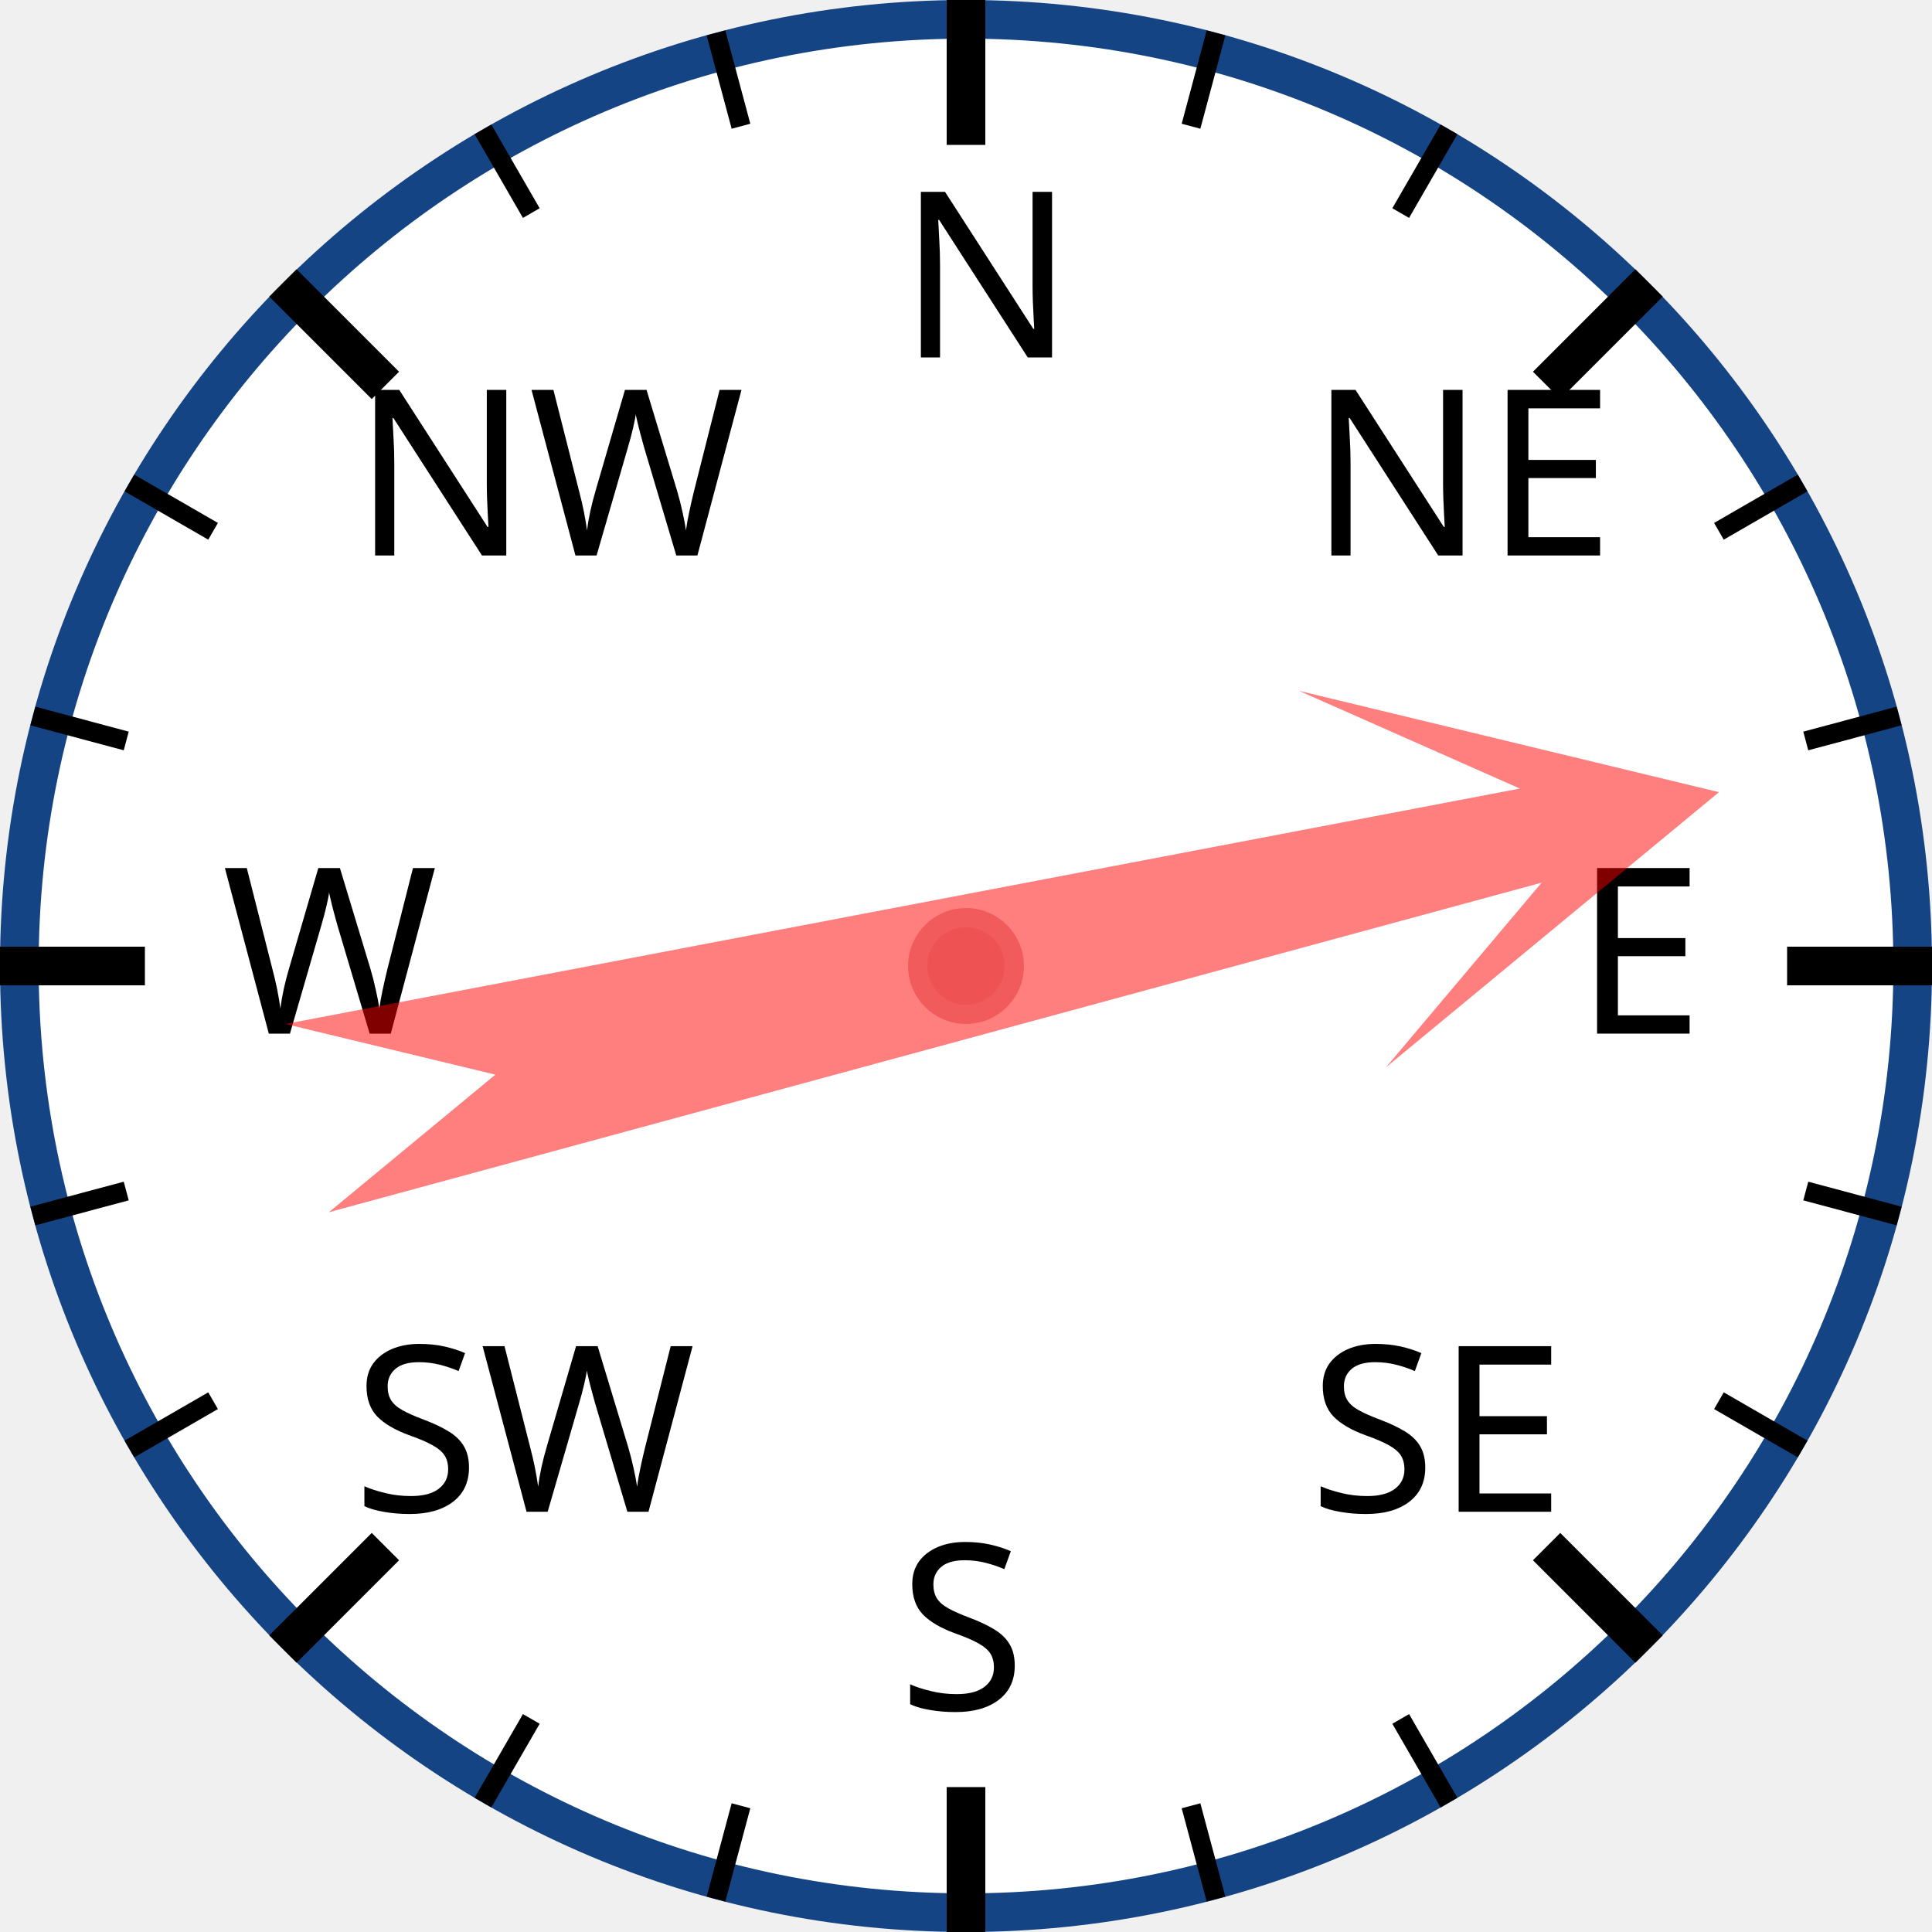
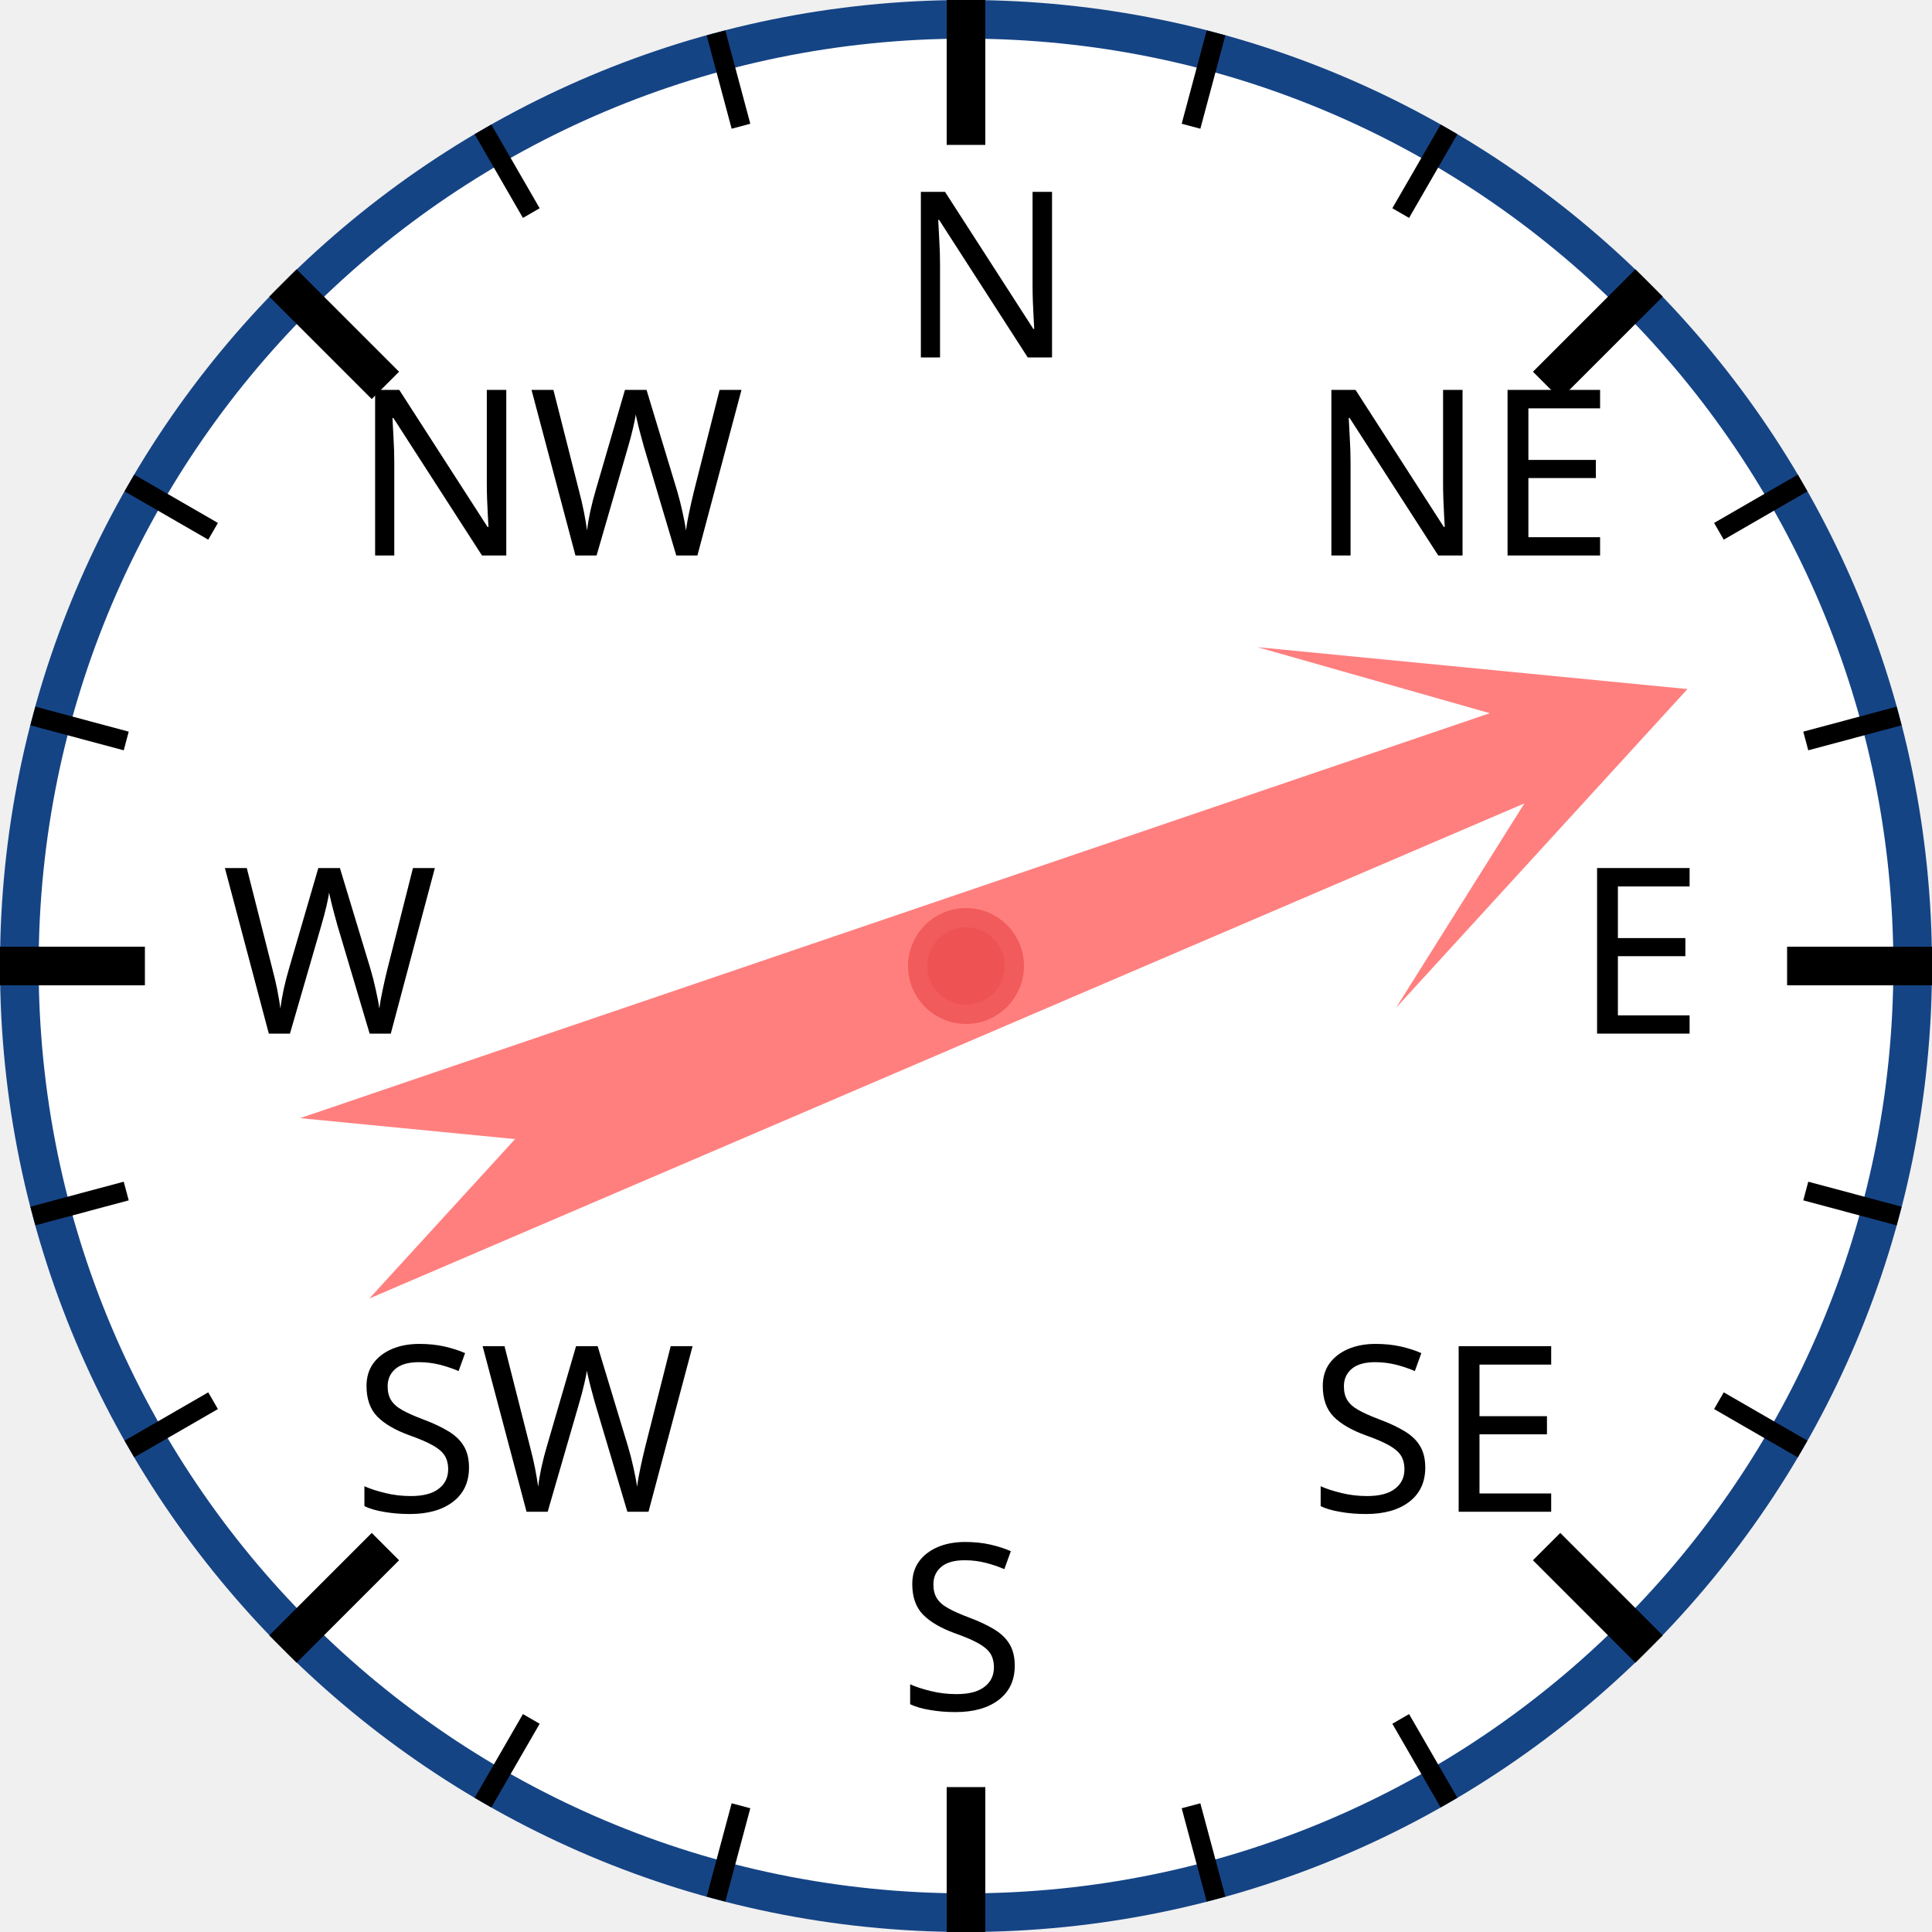
<svg xmlns="http://www.w3.org/2000/svg" width="120px" height="120px" viewBox="0 0 200 200">
  <circle cx="100" cy="100" r="98" style="fill: white; stroke: #154485; stroke-width: 4;" />
  <text x="93.0" y="37.0" style="font-family: sans-serif; font-size: 18pt;">N</text>
  <line x1="100.0" y1="0.0" x2="100.0" y2="15.0" style="stroke: black; stroke-width: 4;" />
  <line x1="74.118" y1="3.407" x2="76.706" y2="13.067" style="stroke: black; stroke-width: 2;" />
  <line x1="50" y1="13.397" x2="55" y2="22.058" style="stroke: black; stroke-width: 2;" />
  <text x="36.503" y="57.503" style="font-family: sans-serif; font-size: 18pt;">NW</text>
  <line x1="29.289" y1="29.289" x2="39.896" y2="39.896" style="stroke: black; stroke-width: 4;" />
  <line x1="13.397" y1="50" x2="22.058" y2="55" style="stroke: black; stroke-width: 2;" />
  <line x1="3.407" y1="74.118" x2="13.067" y2="76.706" style="stroke: black; stroke-width: 2;" />
  <text x="23.0" y="107.0" style="font-family: sans-serif; font-size: 18pt;">W</text>
  <line x1="0.0" y1="100.0" x2="15.0" y2="100.0" style="stroke: black; stroke-width: 4;" />
  <line x1="3.407" y1="125.882" x2="13.067" y2="123.294" style="stroke: black; stroke-width: 2;" />
  <line x1="13.397" y1="150" x2="22.058" y2="145" style="stroke: black; stroke-width: 2;" />
  <text x="36.503" y="156.497" style="font-family: sans-serif; font-size: 18pt;">SW</text>
  <line x1="29.289" y1="170.711" x2="39.896" y2="160.104" style="stroke: black; stroke-width: 4;" />
  <line x1="50" y1="186.603" x2="55" y2="177.942" style="stroke: black; stroke-width: 2;" />
  <line x1="74.118" y1="196.593" x2="76.706" y2="186.933" style="stroke: black; stroke-width: 2;" />
  <text x="93" y="177.0" style="font-family: sans-serif; font-size: 18pt;">S</text>
  <line x1="100" y1="200.0" x2="100" y2="185.0" style="stroke: black; stroke-width: 4;" />
  <line x1="125.882" y1="196.593" x2="123.294" y2="186.933" style="stroke: black; stroke-width: 2;" />
  <line x1="150.0" y1="186.603" x2="145.0" y2="177.942" style="stroke: black; stroke-width: 2;" />
  <text x="135.497" y="156.497" style="font-family: sans-serif; font-size: 18pt;">SE</text>
  <line x1="170.711" y1="170.711" x2="160.104" y2="160.104" style="stroke: black; stroke-width: 4;" />
  <line x1="186.603" y1="150" x2="177.942" y2="145" style="stroke: black; stroke-width: 2;" />
  <line x1="196.593" y1="125.882" x2="186.933" y2="123.294" style="stroke: black; stroke-width: 2;" />
  <text x="163.0" y="107" style="font-family: sans-serif; font-size: 18pt;">E</text>
  <line x1="200.0" y1="100" x2="185.0" y2="100" style="stroke: black; stroke-width: 4;" />
  <line x1="196.593" y1="74.118" x2="186.933" y2="76.706" style="stroke: black; stroke-width: 2;" />
  <line x1="186.603" y1="50" x2="177.942" y2="55" style="stroke: black; stroke-width: 2;" />
  <text x="135.497" y="57.503" style="font-family: sans-serif; font-size: 18pt;">NE</text>
  <line x1="170.711" y1="29.289" x2="160.104" y2="39.896" style="stroke: black; stroke-width: 4;" />
  <line x1="150" y1="13.397" x2="145" y2="22.058" style="stroke: black; stroke-width: 2;" />
  <line x1="125.882" y1="3.407" x2="123.294" y2="13.067" style="stroke: black; stroke-width: 2;" />
-   <polygon points="100 20 120 60 105 40 110 170 100 150 90 170 95 40 80 60" style="fill: red; fill-opacity: 0.5;" transform="rotate(77,100,100)" />
+   <polygon points="100 20 120 60 105 40 110 170 100 150 90 170 95 40 80 60" style="fill: red; fill-opacity: 0.5;" transform="rotate(69,100,100)" />
  <circle cx="100" cy="100" r="5" style="fill: #EE5252; stroke: #F25B5B; stroke-width: 2;" />
</svg>
